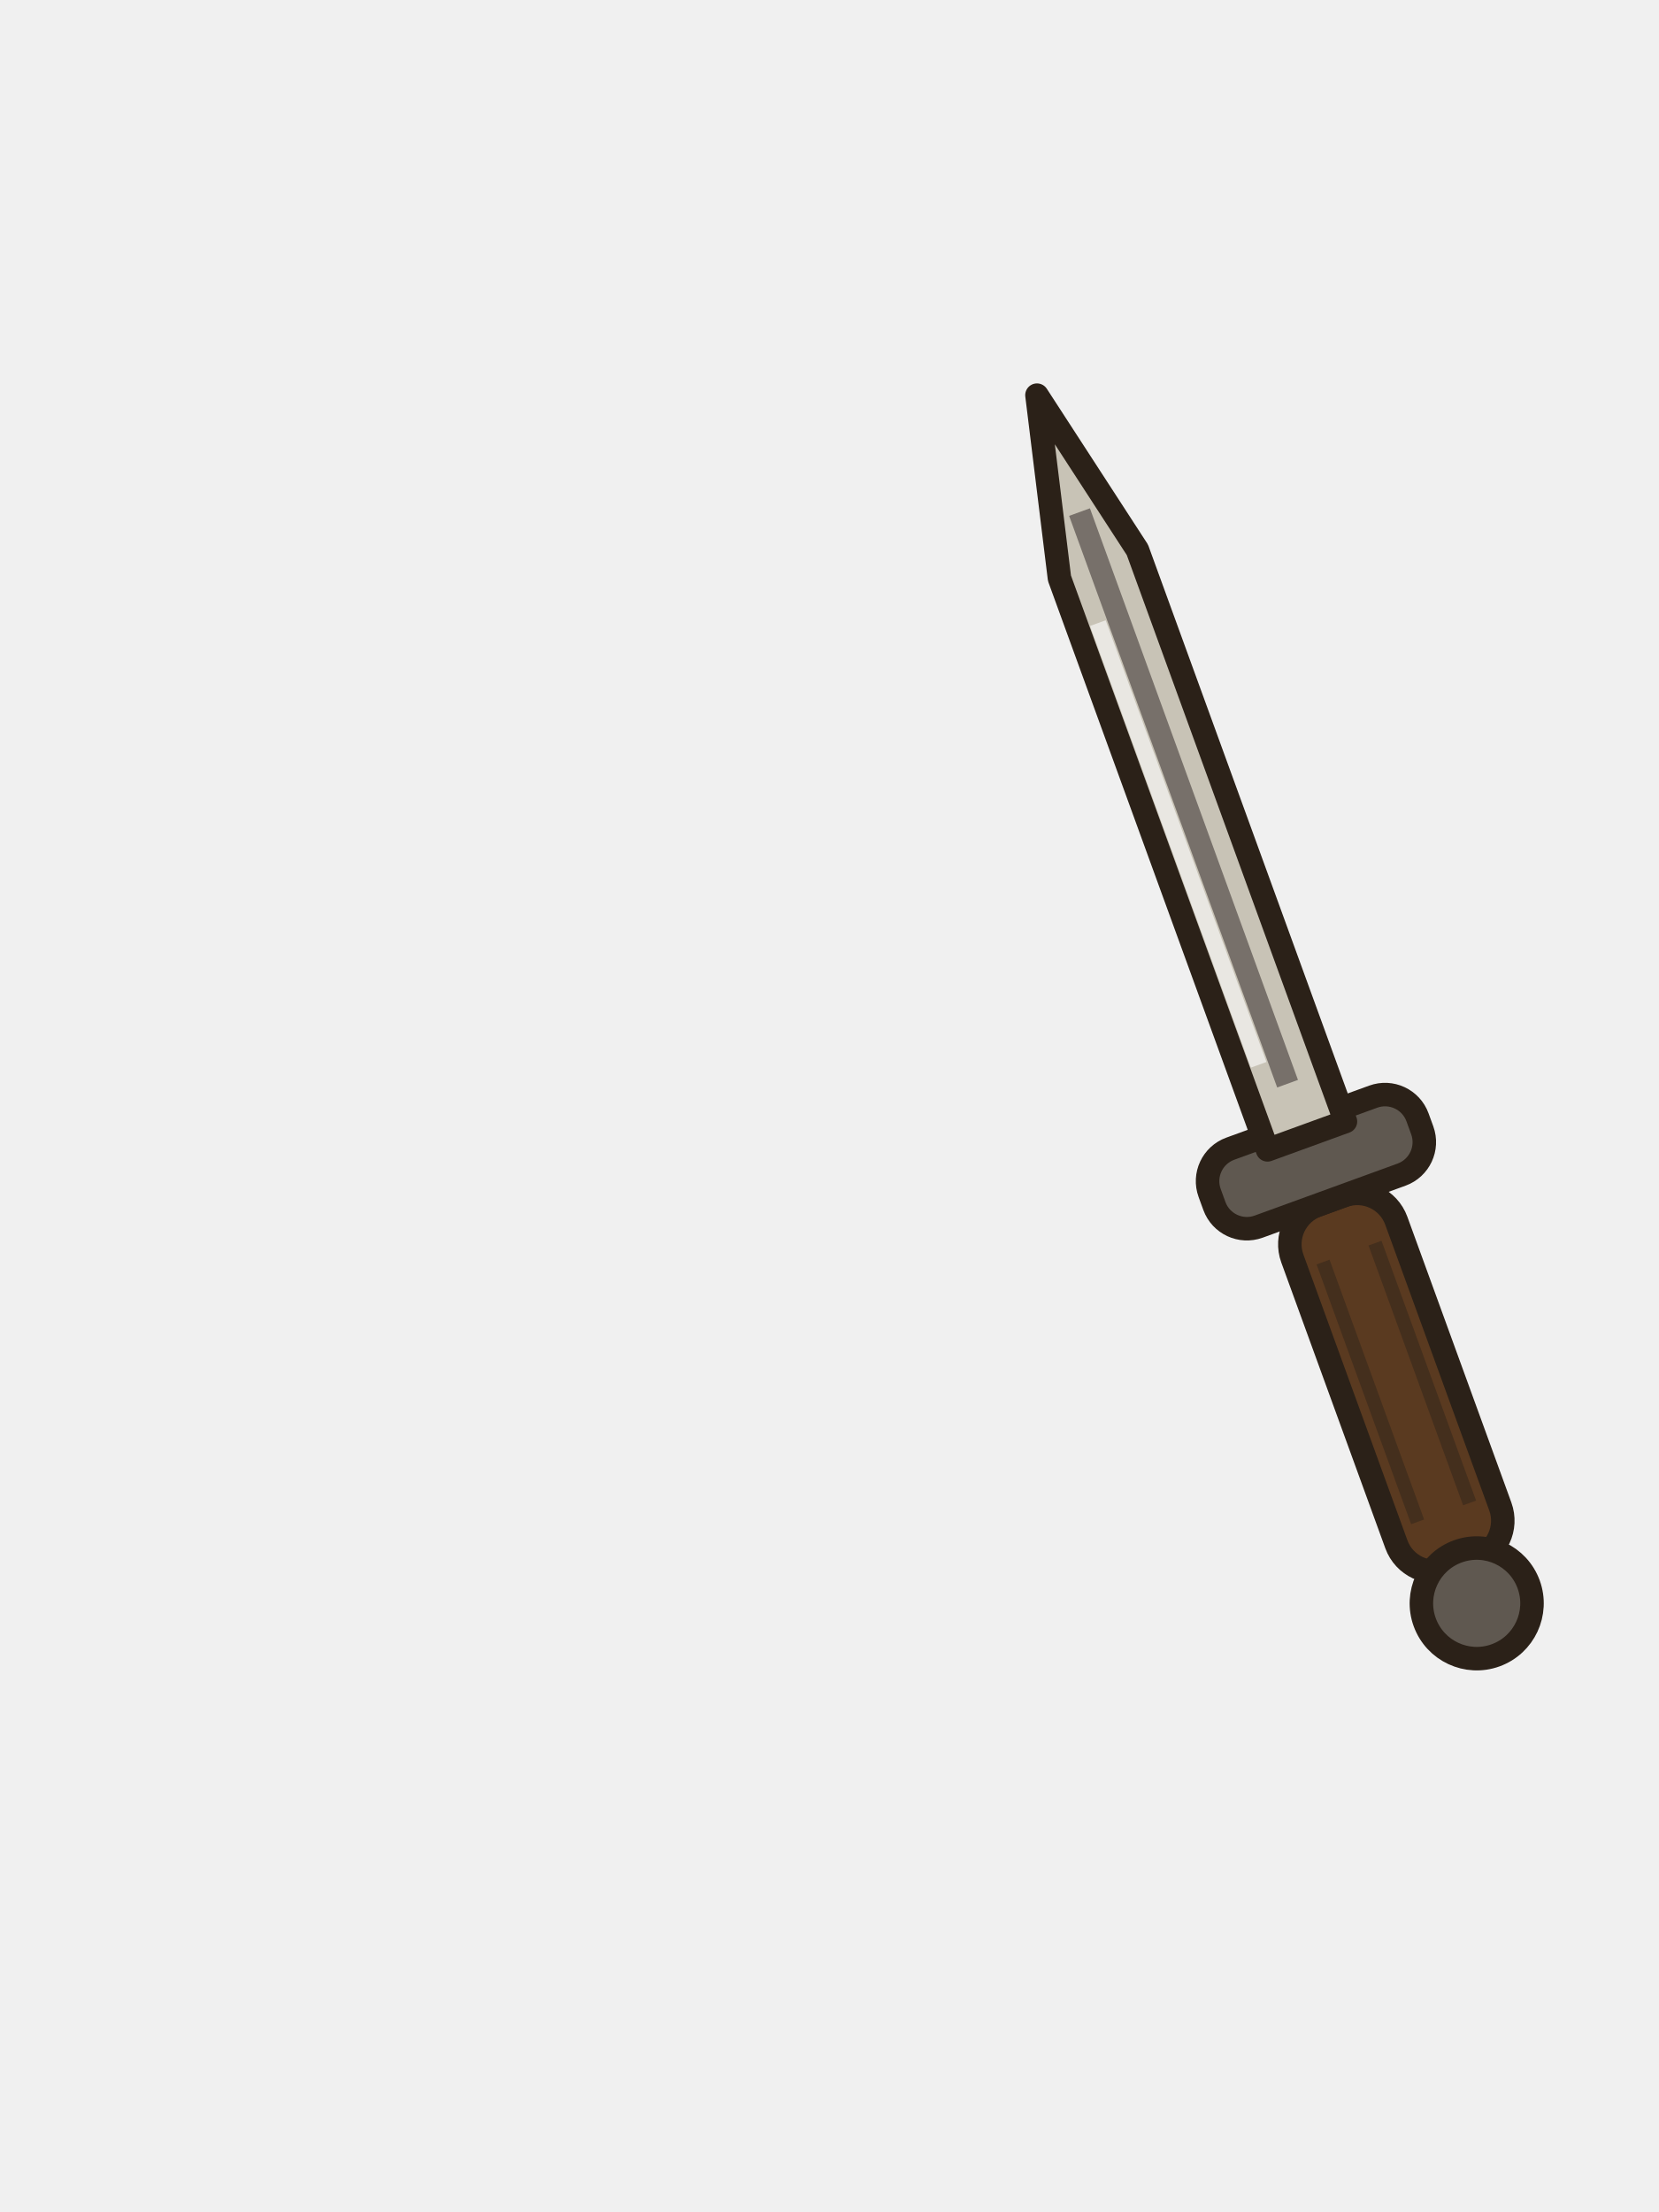
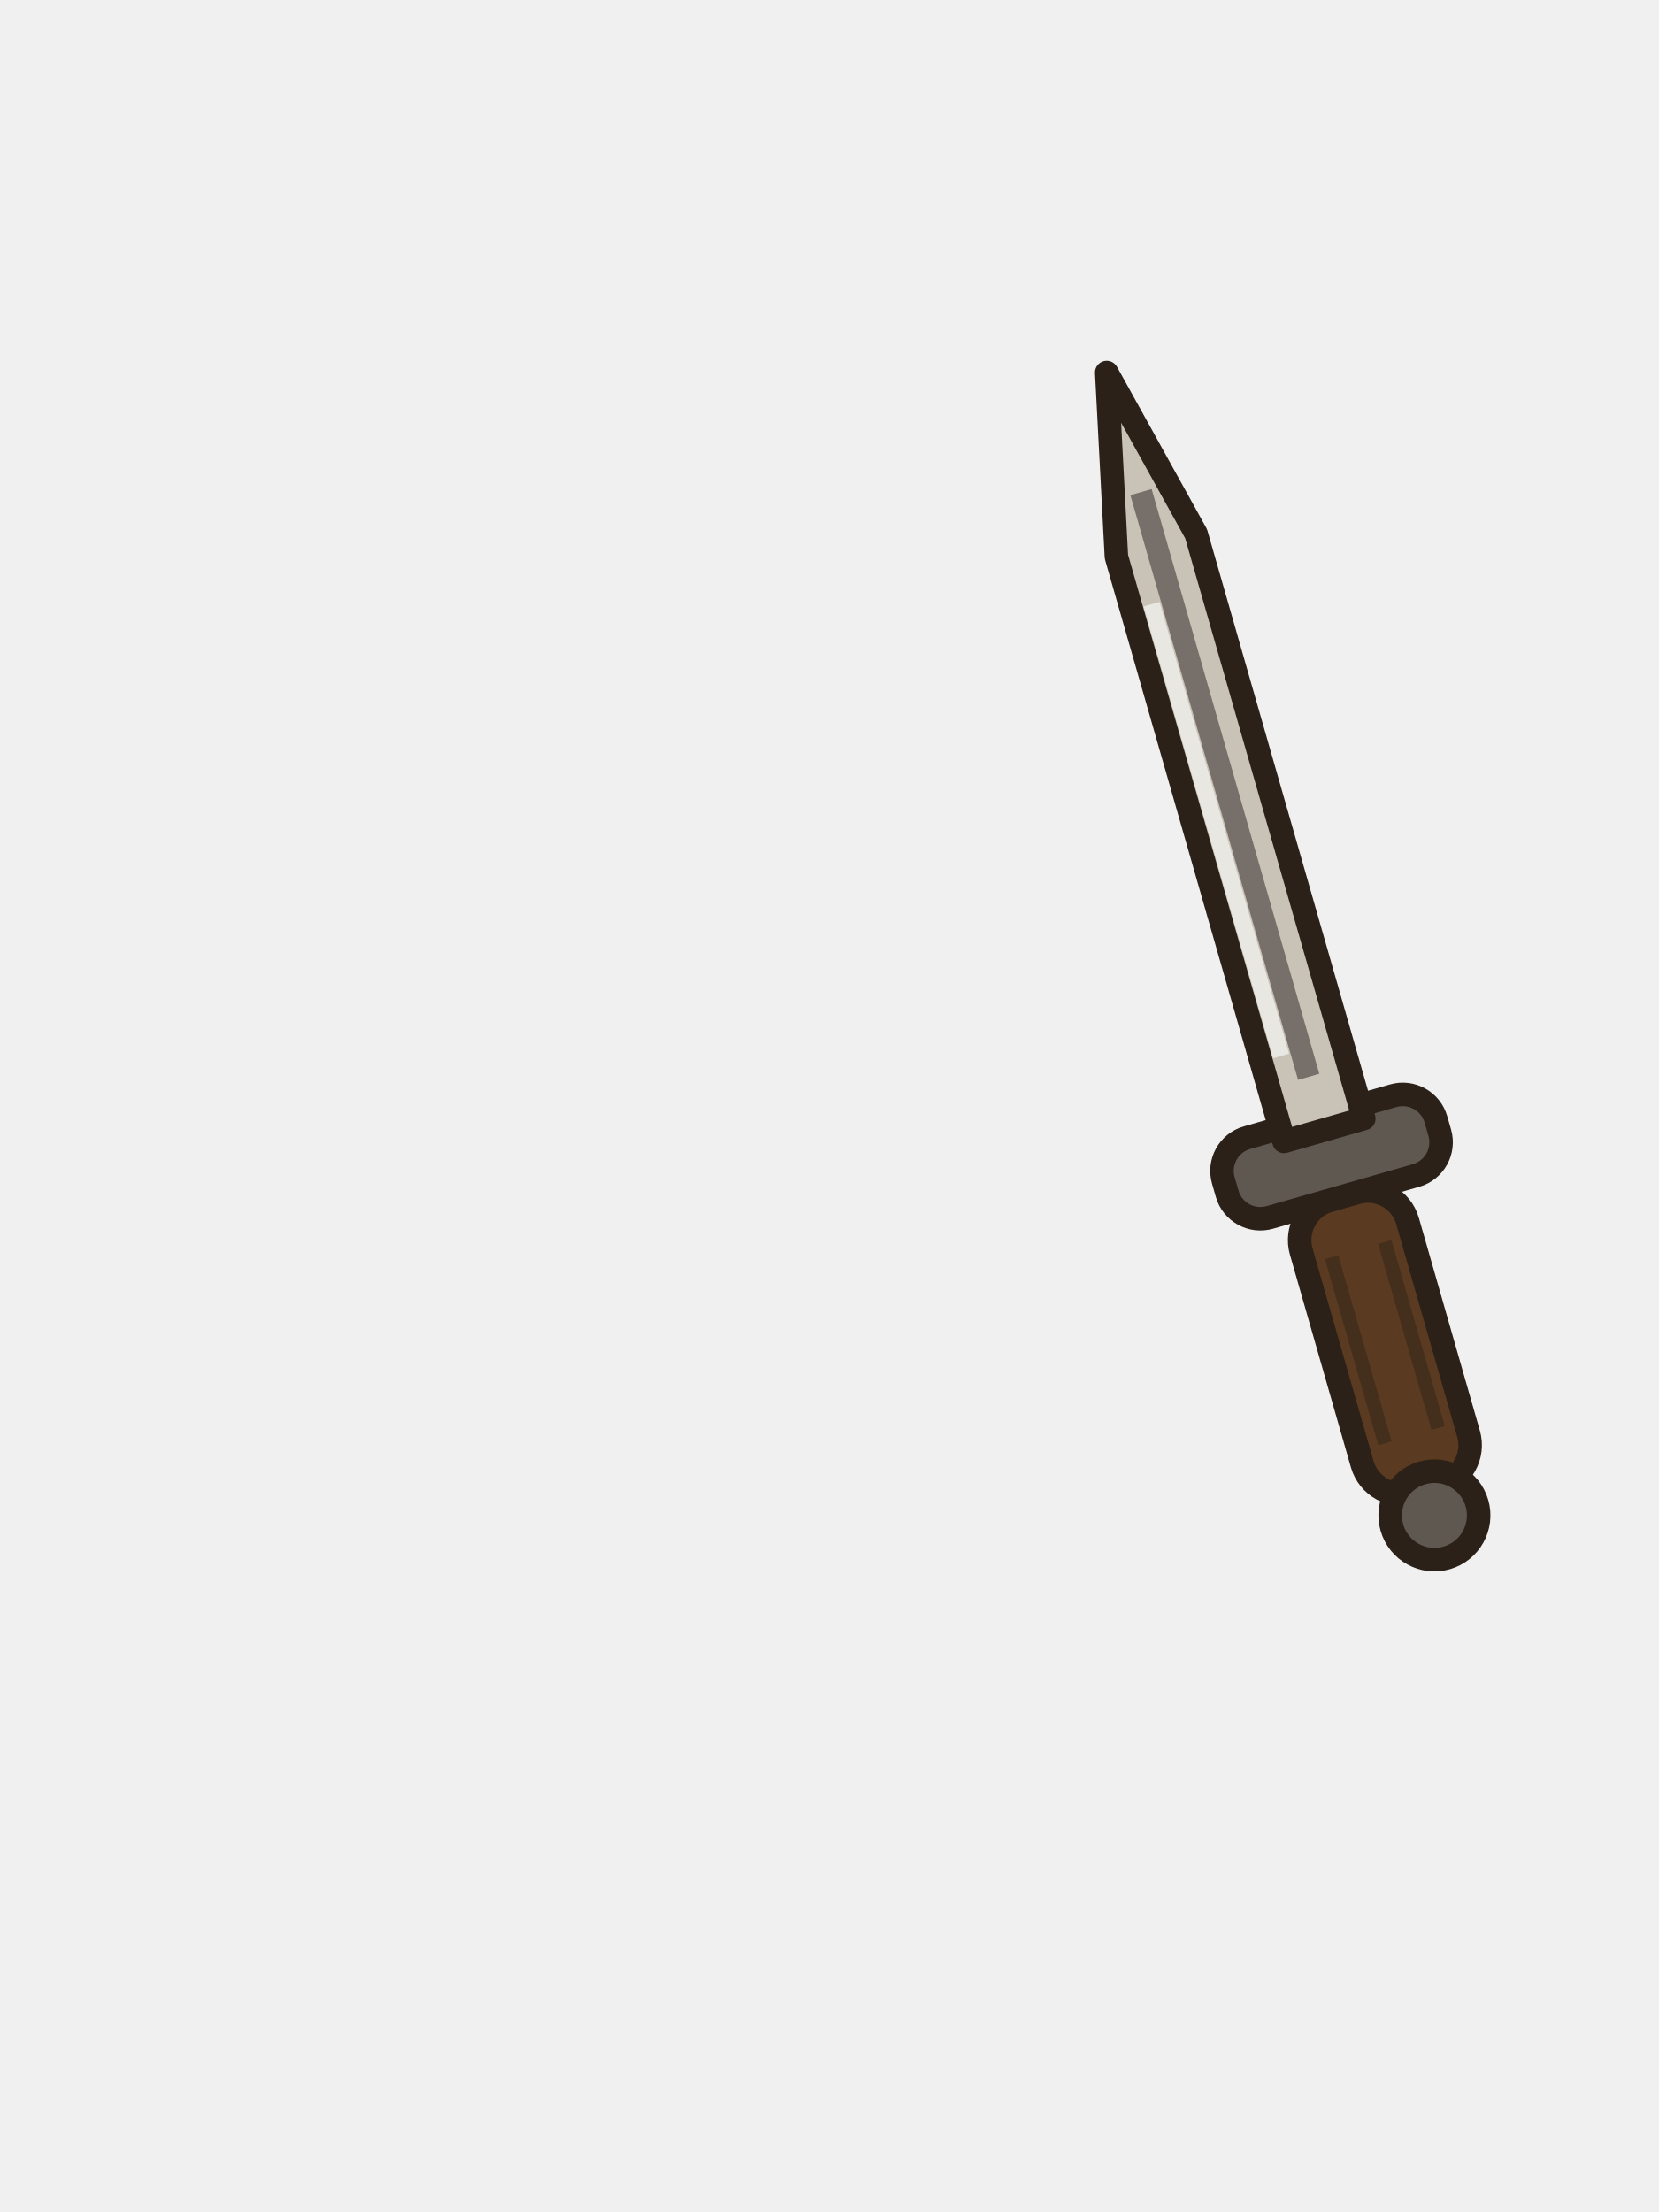
<svg xmlns="http://www.w3.org/2000/svg" width="120" height="160" viewBox="0 0 120 160">
-   <g transform="rotate(-20 101 100)">
-     <rect x="97" y="86" width="8" height="28" rx="3" fill="#5a3a20" stroke="#2b2118" stroke-width="1.7" stroke-linejoin="round" stroke-linecap="round" />
-     <path d="M99,90 v20 M103,90 v20" stroke="#2b2118" stroke-width="1" opacity=".45" />
-     <circle cx="101" cy="117" r="4" fill="#5f5850" stroke="#2b2118" stroke-width="1.7" stroke-linejoin="round" stroke-linecap="round" />
+   <g transform="rotate(-16 101 100)">
+     <rect x="97" y="86" width="8" height="22" rx="3" fill="#5a3a20" stroke="#2b2118" stroke-width="1.7" stroke-linejoin="round" stroke-linecap="round" />
+     <path d="M99,90 v14 M103,90 v14" stroke="#2b2118" stroke-width="1" opacity=".45" />
+     <circle cx="101" cy="110" r="3.2" fill="#5f5850" stroke="#2b2118" stroke-width="1.7" stroke-linejoin="round" stroke-linecap="round" />
    <rect x="93" y="80" width="16" height="6" rx="2.5" fill="#5f5850" stroke="#2b2118" stroke-width="1.7" stroke-linejoin="round" stroke-linecap="round" />
    <path d="M98,81 v-44 l3,-13 l3,13 v44z" fill="#c8c3b6" stroke="#2b2118" stroke-width="1.7" stroke-linejoin="round" stroke-linecap="round" />
    <path d="M101,77 v-44" stroke="#77706a" stroke-width="1.6" />
    <path d="M99.5,75 v-34" stroke="#fff" stroke-width="1.2" opacity=".6" />
  </g>
</svg>
